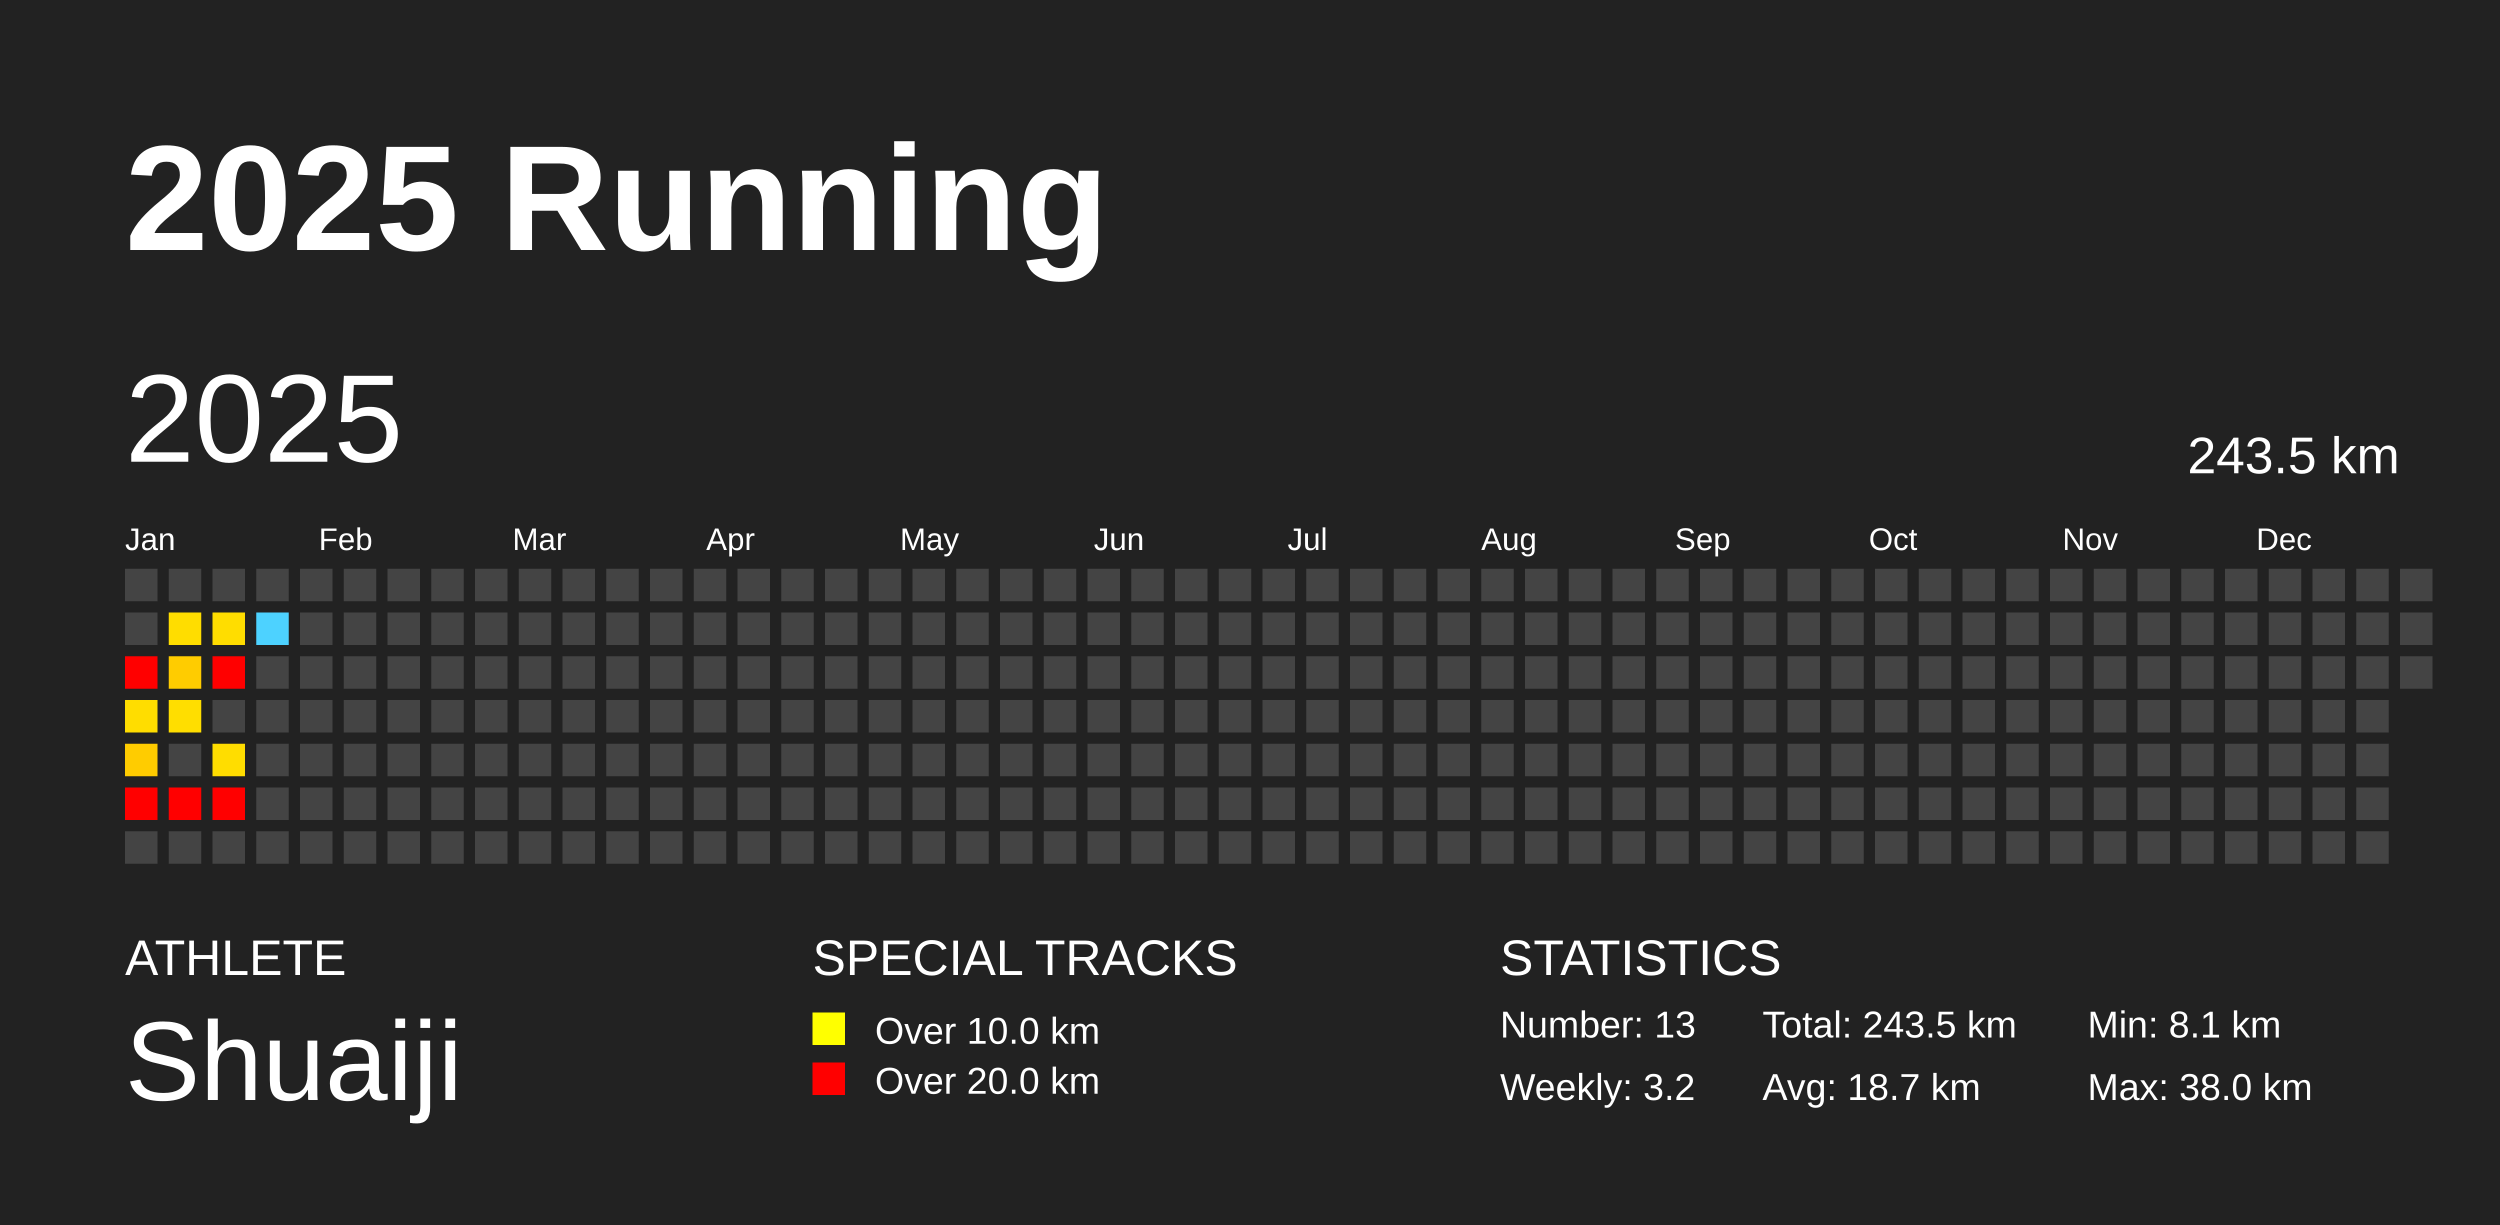
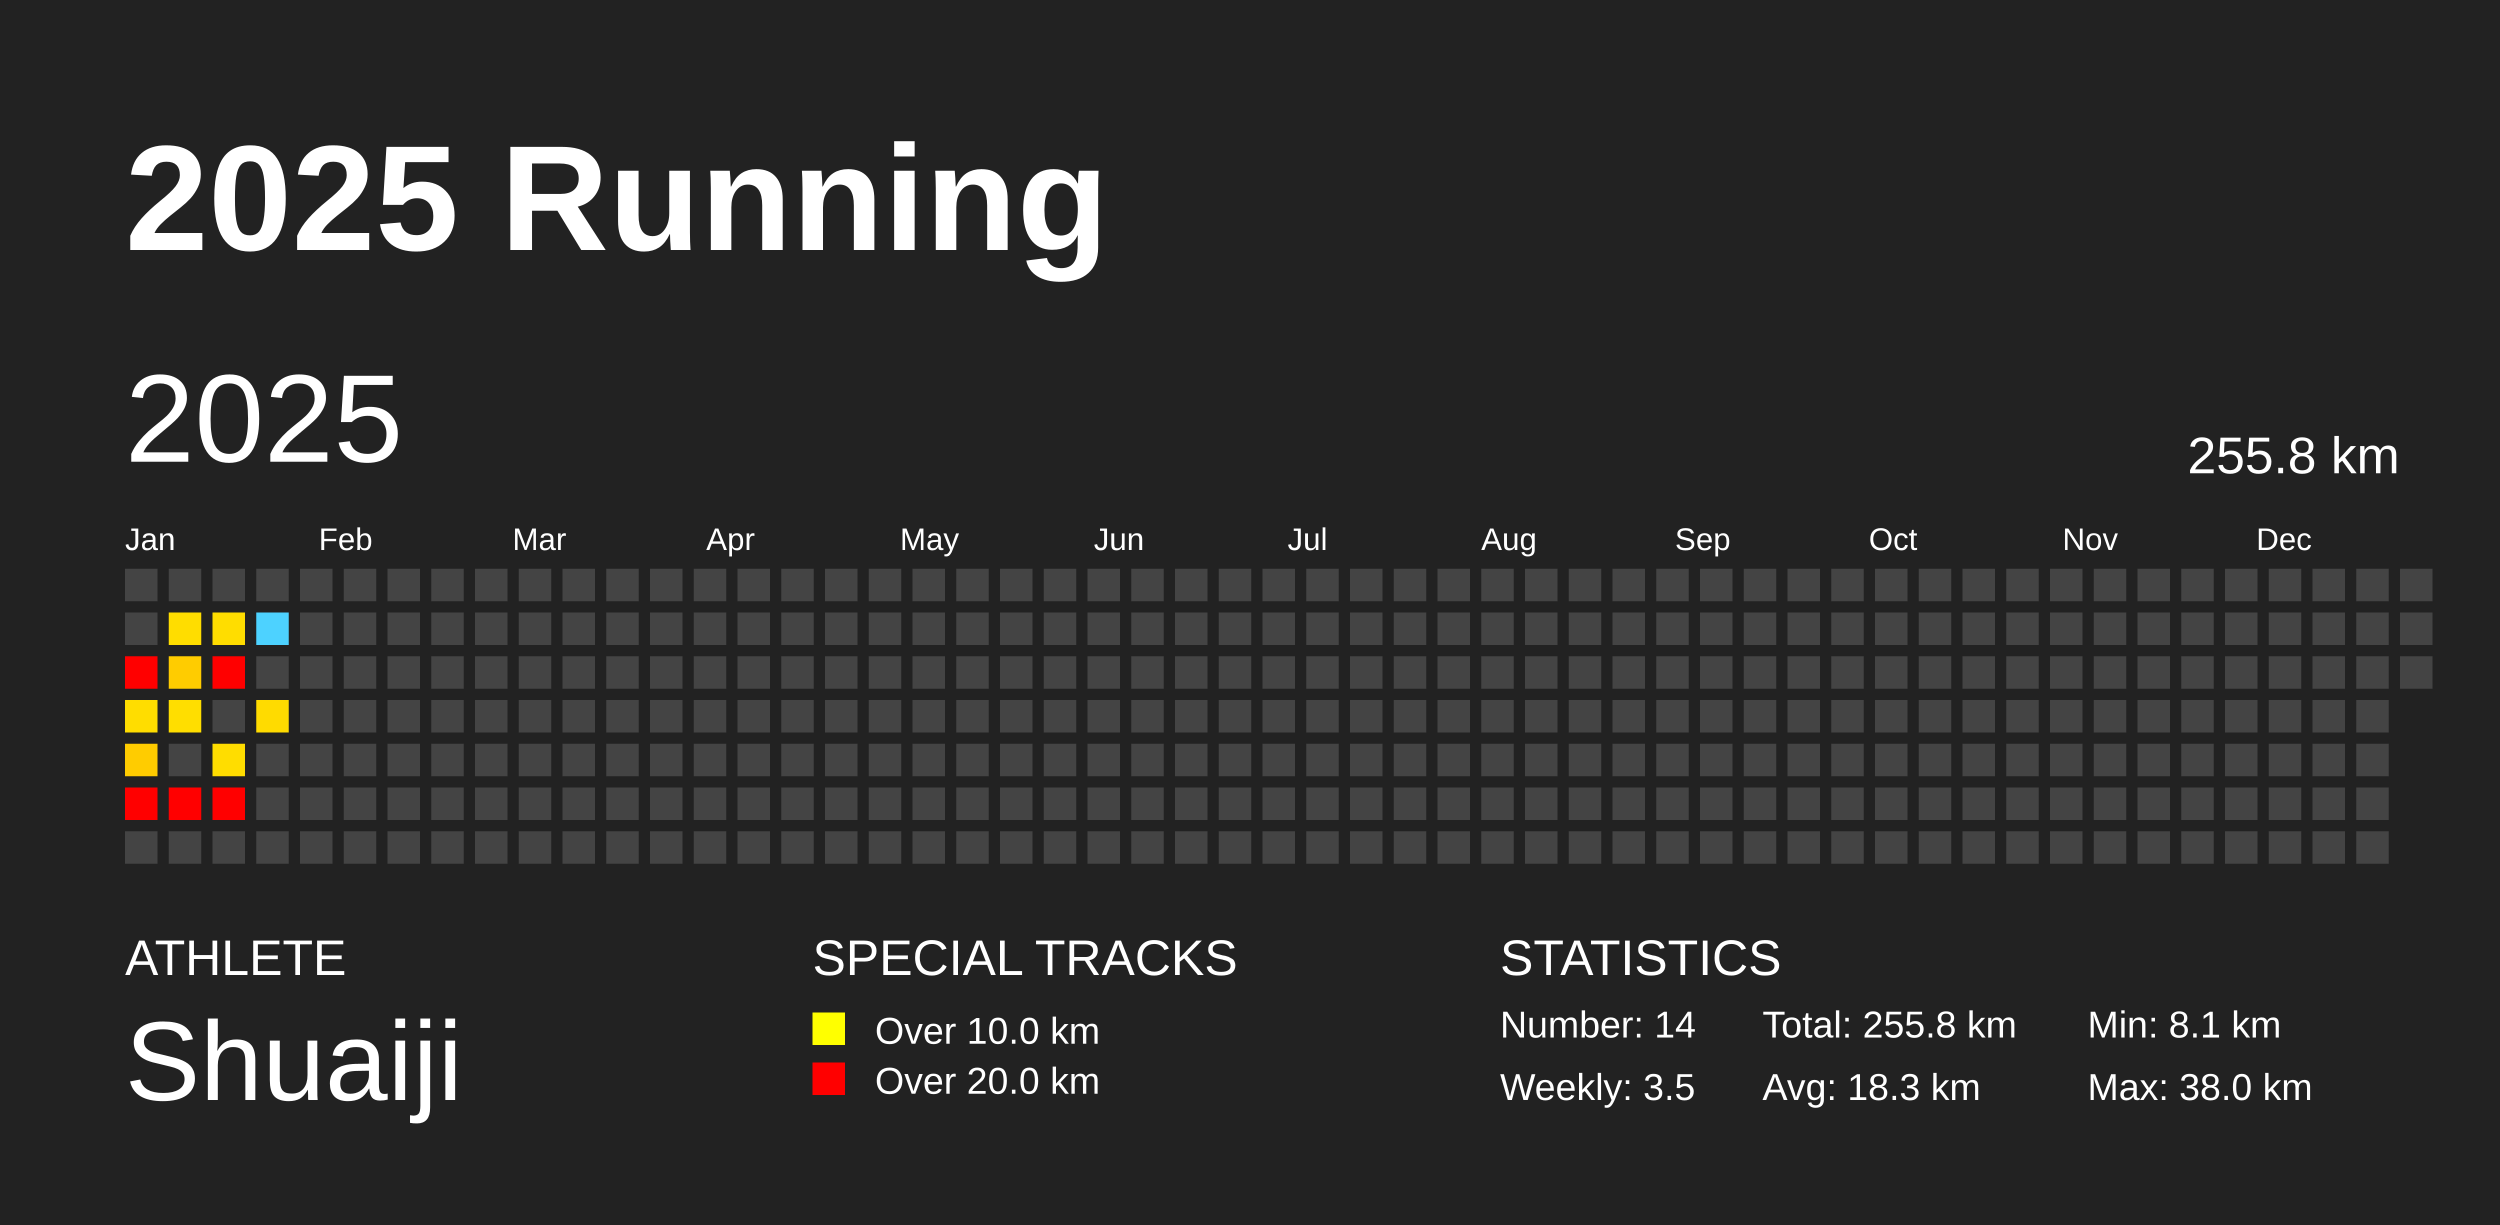
<svg xmlns="http://www.w3.org/2000/svg" baseProfile="full" height="98mm" version="1.1" viewBox="0,0,200,98" width="200mm">
  <defs />
  <rect fill="#222222" height="98" width="200" x="0" y="0" />
  <text fill="#FFFFFF" style="font-size:12px; font-family:Arial; font-weight:bold;" x="10" y="20">2025 Running</text>
  <text fill="#FFFFFF" style="font-size:4px; font-family:Arial" x="10" y="78">ATHLETE</text>
  <text fill="#FFFFFF" style="font-size:9px; font-family:Arial" x="10" y="88">Shuaiji</text>
  <text fill="#FFFFFF" style="font-size:4px; font-family:Arial" x="65" y="78">SPECIAL TRACKS</text>
  <rect fill="yellow" height="2.6" width="2.6" x="65" y="81" />
  <text fill="#FFFFFF" style="font-size:3px; font-family:Arial" x="70" y="83.5">Over 10.0 km</text>
  <rect fill="red" height="2.6" width="2.6" x="65" y="85" />
  <text fill="#FFFFFF" style="font-size:3px; font-family:Arial" x="70" y="87.5">Over 20.0 km</text>
  <text fill="#FFFFFF" style="font-size:4px; font-family:Arial" x="120" y="78">STATISTICS</text>
-   <text fill="#FFFFFF" style="font-size:3px; font-family:Arial" x="120" y="83">Number: 13</text>
-   <text fill="#FFFFFF" style="font-size:3px; font-family:Arial" x="120" y="88">Weekly: 3.2</text>
-   <text fill="#FFFFFF" style="font-size:3px; font-family:Arial" x="141" y="83">Total: 243.5 km</text>
-   <text fill="#FFFFFF" style="font-size:3px; font-family:Arial" x="141" y="88">Avg: 18.7 km</text>
+   <text fill="#FFFFFF" style="font-size:3px; font-family:Arial" x="120" y="83">Number: 14</text>
+   <text fill="#FFFFFF" style="font-size:3px; font-family:Arial" x="120" y="88">Weekly: 3.5</text>
+   <text fill="#FFFFFF" style="font-size:3px; font-family:Arial" x="141" y="83">Total: 255.8 km</text>
+   <text fill="#FFFFFF" style="font-size:3px; font-family:Arial" x="141" y="88">Avg: 18.3 km</text>
  <text fill="#FFFFFF" style="font-size:3px; font-family:Arial" x="167" y="83">Min: 8.1 km</text>
  <text fill="#FFFFFF" style="font-size:3px; font-family:Arial" x="167" y="88">Max: 38.0 km</text>
  <text dominant-baseline="hanging" fill="#FFFFFF" style="font-size:10.0px; font-family:Arial;" x="10" y="30">2025</text>
-   <text dominant-baseline="hanging" fill="#FFFFFF" style="font-size:4.125px; font-family:Arial;" x="175" y="35">243.5 km</text>
+   <text dominant-baseline="hanging" fill="#FFFFFF" style="font-size:4.125px; font-family:Arial;" x="175" y="35">255.8 km</text>
  <text fill="#FFFFFF" style="font-size:2.5px; font-family:Arial" x="10.0" y="44">Jan</text>
  <text fill="#FFFFFF" style="font-size:2.5px; font-family:Arial" x="25.5" y="44">Feb</text>
  <text fill="#FFFFFF" style="font-size:2.5px; font-family:Arial" x="41.0" y="44">Mar</text>
  <text fill="#FFFFFF" style="font-size:2.5px; font-family:Arial" x="56.5" y="44">Apr</text>
  <text fill="#FFFFFF" style="font-size:2.5px; font-family:Arial" x="72.0" y="44">May</text>
  <text fill="#FFFFFF" style="font-size:2.5px; font-family:Arial" x="87.5" y="44">Jun</text>
  <text fill="#FFFFFF" style="font-size:2.5px; font-family:Arial" x="103.0" y="44">Jul</text>
  <text fill="#FFFFFF" style="font-size:2.5px; font-family:Arial" x="118.5" y="44">Aug</text>
  <text fill="#FFFFFF" style="font-size:2.5px; font-family:Arial" x="134.0" y="44">Sep</text>
  <text fill="#FFFFFF" style="font-size:2.5px; font-family:Arial" x="149.5" y="44">Oct</text>
  <text fill="#FFFFFF" style="font-size:2.5px; font-family:Arial" x="165.0" y="44">Nov</text>
  <text fill="#FFFFFF" style="font-size:2.5px; font-family:Arial" x="180.5" y="44">Dec</text>
  <rect fill="#444444" height="2.6" width="2.6" x="10.0" y="45.5" />
  <rect fill="#444444" height="2.6" width="2.6" x="10.0" y="49.0" />
  <rect fill="red" height="2.6" width="2.6" x="10.0" y="52.5" />
  <rect fill="#ffdd00" height="2.6" width="2.6" x="10.0" y="56.0" />
  <rect fill="#ffcc00" height="2.6" width="2.6" x="10.0" y="59.5" />
  <rect fill="red" height="2.6" width="2.6" x="10.0" y="63.0" />
  <rect fill="#444444" height="2.6" width="2.6" x="10.0" y="66.5" />
  <rect fill="#444444" height="2.6" width="2.6" x="13.5" y="45.5" />
  <rect fill="#ffdd00" height="2.6" width="2.6" x="13.5" y="49.0" />
  <rect fill="#ffcc00" height="2.6" width="2.6" x="13.5" y="52.5" />
  <rect fill="#ffde00" height="2.6" width="2.6" x="13.5" y="56.0" />
  <rect fill="#444444" height="2.6" width="2.6" x="13.5" y="59.5" />
  <rect fill="red" height="2.6" width="2.6" x="13.5" y="63.0" />
  <rect fill="#444444" height="2.6" width="2.6" x="13.5" y="66.5" />
  <rect fill="#444444" height="2.6" width="2.6" x="17.0" y="45.5" />
  <rect fill="#ffdd00" height="2.6" width="2.6" x="17.0" y="49.0" />
  <rect fill="red" height="2.6" width="2.6" x="17.0" y="52.5" />
  <rect fill="#444444" height="2.6" width="2.6" x="17.0" y="56.0" />
  <rect fill="#ffdd00" height="2.6" width="2.6" x="17.0" y="59.5" />
  <rect fill="red" height="2.6" width="2.6" x="17.0" y="63.0" />
  <rect fill="#444444" height="2.6" width="2.6" x="17.0" y="66.5" />
  <rect fill="#444444" height="2.6" width="2.6" x="20.5" y="45.5" />
  <rect fill="#4dd2ff" height="2.6" width="2.6" x="20.5" y="49.0" />
  <rect fill="#444444" height="2.6" width="2.6" x="20.5" y="52.5" />
-   <rect fill="#444444" height="2.6" width="2.6" x="20.5" y="56.0" />
+   <rect fill="#ffdb00" height="2.6" width="2.6" x="20.5" y="56.0" />
  <rect fill="#444444" height="2.6" width="2.6" x="20.5" y="59.5" />
  <rect fill="#444444" height="2.6" width="2.6" x="20.5" y="63.0" />
  <rect fill="#444444" height="2.6" width="2.6" x="20.5" y="66.5" />
  <rect fill="#444444" height="2.6" width="2.6" x="24.0" y="45.5" />
  <rect fill="#444444" height="2.6" width="2.6" x="24.0" y="49.0" />
  <rect fill="#444444" height="2.6" width="2.6" x="24.0" y="52.5" />
  <rect fill="#444444" height="2.6" width="2.6" x="24.0" y="56.0" />
  <rect fill="#444444" height="2.6" width="2.6" x="24.0" y="59.5" />
  <rect fill="#444444" height="2.6" width="2.6" x="24.0" y="63.0" />
  <rect fill="#444444" height="2.6" width="2.6" x="24.0" y="66.5" />
  <rect fill="#444444" height="2.6" width="2.6" x="27.5" y="45.5" />
  <rect fill="#444444" height="2.6" width="2.6" x="27.5" y="49.0" />
  <rect fill="#444444" height="2.6" width="2.6" x="27.5" y="52.5" />
  <rect fill="#444444" height="2.6" width="2.6" x="27.5" y="56.0" />
  <rect fill="#444444" height="2.6" width="2.6" x="27.5" y="59.5" />
  <rect fill="#444444" height="2.6" width="2.6" x="27.5" y="63.0" />
  <rect fill="#444444" height="2.6" width="2.6" x="27.5" y="66.5" />
  <rect fill="#444444" height="2.6" width="2.6" x="31.0" y="45.5" />
  <rect fill="#444444" height="2.6" width="2.6" x="31.0" y="49.0" />
  <rect fill="#444444" height="2.6" width="2.6" x="31.0" y="52.5" />
  <rect fill="#444444" height="2.6" width="2.6" x="31.0" y="56.0" />
  <rect fill="#444444" height="2.6" width="2.6" x="31.0" y="59.5" />
  <rect fill="#444444" height="2.6" width="2.6" x="31.0" y="63.0" />
  <rect fill="#444444" height="2.6" width="2.6" x="31.0" y="66.5" />
  <rect fill="#444444" height="2.6" width="2.6" x="34.5" y="45.5" />
  <rect fill="#444444" height="2.6" width="2.6" x="34.5" y="49.0" />
  <rect fill="#444444" height="2.6" width="2.6" x="34.5" y="52.5" />
  <rect fill="#444444" height="2.6" width="2.6" x="34.5" y="56.0" />
  <rect fill="#444444" height="2.6" width="2.6" x="34.5" y="59.5" />
  <rect fill="#444444" height="2.6" width="2.6" x="34.5" y="63.0" />
  <rect fill="#444444" height="2.6" width="2.6" x="34.5" y="66.5" />
  <rect fill="#444444" height="2.6" width="2.6" x="38.0" y="45.5" />
  <rect fill="#444444" height="2.6" width="2.6" x="38.0" y="49.0" />
  <rect fill="#444444" height="2.6" width="2.6" x="38.0" y="52.5" />
  <rect fill="#444444" height="2.6" width="2.6" x="38.0" y="56.0" />
  <rect fill="#444444" height="2.6" width="2.6" x="38.0" y="59.5" />
  <rect fill="#444444" height="2.6" width="2.6" x="38.0" y="63.0" />
  <rect fill="#444444" height="2.6" width="2.6" x="38.0" y="66.5" />
  <rect fill="#444444" height="2.6" width="2.6" x="41.5" y="45.5" />
  <rect fill="#444444" height="2.6" width="2.6" x="41.5" y="49.0" />
  <rect fill="#444444" height="2.6" width="2.6" x="41.5" y="52.5" />
  <rect fill="#444444" height="2.6" width="2.6" x="41.5" y="56.0" />
  <rect fill="#444444" height="2.6" width="2.6" x="41.5" y="59.5" />
  <rect fill="#444444" height="2.6" width="2.6" x="41.5" y="63.0" />
  <rect fill="#444444" height="2.6" width="2.6" x="41.5" y="66.5" />
  <rect fill="#444444" height="2.6" width="2.6" x="45.0" y="45.5" />
  <rect fill="#444444" height="2.6" width="2.6" x="45.0" y="49.0" />
  <rect fill="#444444" height="2.6" width="2.6" x="45.0" y="52.5" />
  <rect fill="#444444" height="2.6" width="2.6" x="45.0" y="56.0" />
  <rect fill="#444444" height="2.6" width="2.6" x="45.0" y="59.5" />
  <rect fill="#444444" height="2.6" width="2.6" x="45.0" y="63.0" />
  <rect fill="#444444" height="2.6" width="2.6" x="45.0" y="66.5" />
  <rect fill="#444444" height="2.6" width="2.6" x="48.5" y="45.5" />
  <rect fill="#444444" height="2.6" width="2.6" x="48.5" y="49.0" />
  <rect fill="#444444" height="2.6" width="2.6" x="48.5" y="52.5" />
  <rect fill="#444444" height="2.6" width="2.6" x="48.5" y="56.0" />
  <rect fill="#444444" height="2.6" width="2.6" x="48.5" y="59.5" />
  <rect fill="#444444" height="2.6" width="2.6" x="48.5" y="63.0" />
  <rect fill="#444444" height="2.6" width="2.6" x="48.5" y="66.5" />
  <rect fill="#444444" height="2.6" width="2.6" x="52.0" y="45.5" />
  <rect fill="#444444" height="2.6" width="2.6" x="52.0" y="49.0" />
  <rect fill="#444444" height="2.6" width="2.6" x="52.0" y="52.5" />
  <rect fill="#444444" height="2.6" width="2.6" x="52.0" y="56.0" />
  <rect fill="#444444" height="2.6" width="2.6" x="52.0" y="59.5" />
  <rect fill="#444444" height="2.6" width="2.6" x="52.0" y="63.0" />
  <rect fill="#444444" height="2.6" width="2.6" x="52.0" y="66.5" />
  <rect fill="#444444" height="2.6" width="2.6" x="55.5" y="45.5" />
  <rect fill="#444444" height="2.6" width="2.6" x="55.5" y="49.0" />
  <rect fill="#444444" height="2.6" width="2.6" x="55.5" y="52.5" />
  <rect fill="#444444" height="2.6" width="2.6" x="55.5" y="56.0" />
  <rect fill="#444444" height="2.6" width="2.6" x="55.5" y="59.5" />
  <rect fill="#444444" height="2.6" width="2.6" x="55.5" y="63.0" />
  <rect fill="#444444" height="2.6" width="2.6" x="55.5" y="66.5" />
  <rect fill="#444444" height="2.6" width="2.6" x="59.0" y="45.5" />
  <rect fill="#444444" height="2.6" width="2.6" x="59.0" y="49.0" />
  <rect fill="#444444" height="2.6" width="2.6" x="59.0" y="52.5" />
  <rect fill="#444444" height="2.6" width="2.6" x="59.0" y="56.0" />
  <rect fill="#444444" height="2.6" width="2.6" x="59.0" y="59.5" />
  <rect fill="#444444" height="2.6" width="2.6" x="59.0" y="63.0" />
  <rect fill="#444444" height="2.6" width="2.6" x="59.0" y="66.5" />
  <rect fill="#444444" height="2.6" width="2.6" x="62.5" y="45.5" />
  <rect fill="#444444" height="2.6" width="2.6" x="62.5" y="49.0" />
  <rect fill="#444444" height="2.6" width="2.6" x="62.5" y="52.5" />
  <rect fill="#444444" height="2.6" width="2.6" x="62.5" y="56.0" />
  <rect fill="#444444" height="2.6" width="2.6" x="62.5" y="59.5" />
  <rect fill="#444444" height="2.6" width="2.6" x="62.5" y="63.0" />
  <rect fill="#444444" height="2.6" width="2.6" x="62.5" y="66.5" />
  <rect fill="#444444" height="2.6" width="2.6" x="66.0" y="45.5" />
  <rect fill="#444444" height="2.6" width="2.6" x="66.0" y="49.0" />
  <rect fill="#444444" height="2.6" width="2.6" x="66.0" y="52.5" />
  <rect fill="#444444" height="2.6" width="2.6" x="66.0" y="56.0" />
  <rect fill="#444444" height="2.6" width="2.6" x="66.0" y="59.5" />
  <rect fill="#444444" height="2.6" width="2.6" x="66.0" y="63.0" />
  <rect fill="#444444" height="2.6" width="2.6" x="66.0" y="66.5" />
  <rect fill="#444444" height="2.6" width="2.6" x="69.5" y="45.5" />
  <rect fill="#444444" height="2.6" width="2.6" x="69.5" y="49.0" />
  <rect fill="#444444" height="2.6" width="2.6" x="69.5" y="52.5" />
  <rect fill="#444444" height="2.6" width="2.6" x="69.5" y="56.0" />
  <rect fill="#444444" height="2.6" width="2.6" x="69.5" y="59.5" />
  <rect fill="#444444" height="2.6" width="2.6" x="69.5" y="63.0" />
  <rect fill="#444444" height="2.6" width="2.6" x="69.5" y="66.5" />
  <rect fill="#444444" height="2.6" width="2.6" x="73.0" y="45.5" />
  <rect fill="#444444" height="2.6" width="2.6" x="73.0" y="49.0" />
  <rect fill="#444444" height="2.6" width="2.6" x="73.0" y="52.5" />
  <rect fill="#444444" height="2.6" width="2.6" x="73.0" y="56.0" />
  <rect fill="#444444" height="2.6" width="2.6" x="73.0" y="59.5" />
  <rect fill="#444444" height="2.6" width="2.6" x="73.0" y="63.0" />
  <rect fill="#444444" height="2.6" width="2.6" x="73.0" y="66.5" />
  <rect fill="#444444" height="2.6" width="2.6" x="76.5" y="45.5" />
  <rect fill="#444444" height="2.6" width="2.6" x="76.5" y="49.0" />
  <rect fill="#444444" height="2.6" width="2.6" x="76.5" y="52.5" />
  <rect fill="#444444" height="2.6" width="2.6" x="76.5" y="56.0" />
  <rect fill="#444444" height="2.6" width="2.6" x="76.5" y="59.5" />
  <rect fill="#444444" height="2.6" width="2.6" x="76.5" y="63.0" />
  <rect fill="#444444" height="2.6" width="2.6" x="76.5" y="66.5" />
  <rect fill="#444444" height="2.6" width="2.6" x="80.0" y="45.5" />
  <rect fill="#444444" height="2.6" width="2.6" x="80.0" y="49.0" />
  <rect fill="#444444" height="2.6" width="2.6" x="80.0" y="52.5" />
  <rect fill="#444444" height="2.6" width="2.6" x="80.0" y="56.0" />
  <rect fill="#444444" height="2.6" width="2.6" x="80.0" y="59.5" />
  <rect fill="#444444" height="2.6" width="2.6" x="80.0" y="63.0" />
  <rect fill="#444444" height="2.6" width="2.6" x="80.0" y="66.5" />
  <rect fill="#444444" height="2.6" width="2.6" x="83.5" y="45.5" />
  <rect fill="#444444" height="2.6" width="2.6" x="83.5" y="49.0" />
  <rect fill="#444444" height="2.6" width="2.6" x="83.5" y="52.5" />
  <rect fill="#444444" height="2.6" width="2.6" x="83.5" y="56.0" />
  <rect fill="#444444" height="2.6" width="2.6" x="83.5" y="59.5" />
  <rect fill="#444444" height="2.6" width="2.6" x="83.5" y="63.0" />
  <rect fill="#444444" height="2.6" width="2.6" x="83.5" y="66.5" />
  <rect fill="#444444" height="2.6" width="2.6" x="87.0" y="45.5" />
  <rect fill="#444444" height="2.6" width="2.6" x="87.0" y="49.0" />
  <rect fill="#444444" height="2.6" width="2.6" x="87.0" y="52.5" />
  <rect fill="#444444" height="2.6" width="2.6" x="87.0" y="56.0" />
  <rect fill="#444444" height="2.6" width="2.6" x="87.0" y="59.5" />
  <rect fill="#444444" height="2.6" width="2.6" x="87.0" y="63.0" />
  <rect fill="#444444" height="2.6" width="2.6" x="87.0" y="66.5" />
  <rect fill="#444444" height="2.6" width="2.6" x="90.5" y="45.5" />
  <rect fill="#444444" height="2.6" width="2.6" x="90.5" y="49.0" />
  <rect fill="#444444" height="2.6" width="2.6" x="90.5" y="52.5" />
  <rect fill="#444444" height="2.6" width="2.6" x="90.5" y="56.0" />
  <rect fill="#444444" height="2.6" width="2.6" x="90.5" y="59.5" />
  <rect fill="#444444" height="2.6" width="2.6" x="90.5" y="63.0" />
  <rect fill="#444444" height="2.6" width="2.6" x="90.5" y="66.5" />
  <rect fill="#444444" height="2.6" width="2.6" x="94.0" y="45.5" />
  <rect fill="#444444" height="2.6" width="2.6" x="94.0" y="49.0" />
  <rect fill="#444444" height="2.6" width="2.6" x="94.0" y="52.5" />
  <rect fill="#444444" height="2.6" width="2.6" x="94.0" y="56.0" />
  <rect fill="#444444" height="2.6" width="2.6" x="94.0" y="59.5" />
  <rect fill="#444444" height="2.6" width="2.6" x="94.0" y="63.0" />
  <rect fill="#444444" height="2.6" width="2.6" x="94.0" y="66.5" />
  <rect fill="#444444" height="2.6" width="2.6" x="97.5" y="45.5" />
  <rect fill="#444444" height="2.6" width="2.6" x="97.5" y="49.0" />
  <rect fill="#444444" height="2.6" width="2.6" x="97.5" y="52.5" />
  <rect fill="#444444" height="2.6" width="2.6" x="97.5" y="56.0" />
  <rect fill="#444444" height="2.6" width="2.6" x="97.5" y="59.5" />
  <rect fill="#444444" height="2.6" width="2.6" x="97.5" y="63.0" />
  <rect fill="#444444" height="2.6" width="2.6" x="97.5" y="66.5" />
  <rect fill="#444444" height="2.6" width="2.6" x="101.0" y="45.5" />
  <rect fill="#444444" height="2.6" width="2.6" x="101.0" y="49.0" />
  <rect fill="#444444" height="2.6" width="2.6" x="101.0" y="52.5" />
  <rect fill="#444444" height="2.6" width="2.6" x="101.0" y="56.0" />
  <rect fill="#444444" height="2.6" width="2.6" x="101.0" y="59.5" />
  <rect fill="#444444" height="2.6" width="2.6" x="101.0" y="63.0" />
  <rect fill="#444444" height="2.6" width="2.6" x="101.0" y="66.5" />
  <rect fill="#444444" height="2.6" width="2.6" x="104.5" y="45.5" />
  <rect fill="#444444" height="2.6" width="2.6" x="104.5" y="49.0" />
  <rect fill="#444444" height="2.6" width="2.6" x="104.5" y="52.5" />
  <rect fill="#444444" height="2.6" width="2.6" x="104.5" y="56.0" />
  <rect fill="#444444" height="2.6" width="2.6" x="104.5" y="59.5" />
  <rect fill="#444444" height="2.6" width="2.6" x="104.5" y="63.0" />
  <rect fill="#444444" height="2.6" width="2.6" x="104.5" y="66.5" />
  <rect fill="#444444" height="2.6" width="2.6" x="108.0" y="45.5" />
  <rect fill="#444444" height="2.6" width="2.6" x="108.0" y="49.0" />
  <rect fill="#444444" height="2.6" width="2.6" x="108.0" y="52.5" />
  <rect fill="#444444" height="2.6" width="2.6" x="108.0" y="56.0" />
  <rect fill="#444444" height="2.6" width="2.6" x="108.0" y="59.5" />
  <rect fill="#444444" height="2.6" width="2.6" x="108.0" y="63.0" />
  <rect fill="#444444" height="2.6" width="2.6" x="108.0" y="66.5" />
  <rect fill="#444444" height="2.6" width="2.6" x="111.5" y="45.5" />
  <rect fill="#444444" height="2.6" width="2.6" x="111.5" y="49.0" />
  <rect fill="#444444" height="2.6" width="2.6" x="111.5" y="52.5" />
  <rect fill="#444444" height="2.6" width="2.6" x="111.5" y="56.0" />
  <rect fill="#444444" height="2.6" width="2.6" x="111.5" y="59.5" />
  <rect fill="#444444" height="2.6" width="2.6" x="111.5" y="63.0" />
  <rect fill="#444444" height="2.6" width="2.6" x="111.5" y="66.5" />
  <rect fill="#444444" height="2.6" width="2.6" x="115.0" y="45.5" />
  <rect fill="#444444" height="2.6" width="2.6" x="115.0" y="49.0" />
  <rect fill="#444444" height="2.6" width="2.6" x="115.0" y="52.5" />
  <rect fill="#444444" height="2.6" width="2.6" x="115.0" y="56.0" />
  <rect fill="#444444" height="2.6" width="2.6" x="115.0" y="59.5" />
  <rect fill="#444444" height="2.6" width="2.6" x="115.0" y="63.0" />
  <rect fill="#444444" height="2.6" width="2.6" x="115.0" y="66.5" />
  <rect fill="#444444" height="2.6" width="2.6" x="118.5" y="45.5" />
  <rect fill="#444444" height="2.6" width="2.6" x="118.5" y="49.0" />
  <rect fill="#444444" height="2.6" width="2.6" x="118.5" y="52.5" />
  <rect fill="#444444" height="2.6" width="2.6" x="118.5" y="56.0" />
  <rect fill="#444444" height="2.6" width="2.6" x="118.5" y="59.5" />
  <rect fill="#444444" height="2.6" width="2.6" x="118.5" y="63.0" />
  <rect fill="#444444" height="2.6" width="2.6" x="118.5" y="66.5" />
  <rect fill="#444444" height="2.6" width="2.6" x="122.0" y="45.5" />
  <rect fill="#444444" height="2.6" width="2.6" x="122.0" y="49.0" />
  <rect fill="#444444" height="2.6" width="2.6" x="122.0" y="52.5" />
  <rect fill="#444444" height="2.6" width="2.6" x="122.0" y="56.0" />
  <rect fill="#444444" height="2.6" width="2.6" x="122.0" y="59.5" />
  <rect fill="#444444" height="2.6" width="2.6" x="122.0" y="63.0" />
  <rect fill="#444444" height="2.6" width="2.6" x="122.0" y="66.5" />
  <rect fill="#444444" height="2.6" width="2.6" x="125.5" y="45.5" />
  <rect fill="#444444" height="2.6" width="2.6" x="125.5" y="49.0" />
  <rect fill="#444444" height="2.6" width="2.6" x="125.5" y="52.5" />
  <rect fill="#444444" height="2.6" width="2.6" x="125.5" y="56.0" />
  <rect fill="#444444" height="2.6" width="2.6" x="125.5" y="59.5" />
  <rect fill="#444444" height="2.6" width="2.6" x="125.5" y="63.0" />
  <rect fill="#444444" height="2.6" width="2.6" x="125.5" y="66.5" />
  <rect fill="#444444" height="2.6" width="2.6" x="129.0" y="45.5" />
  <rect fill="#444444" height="2.6" width="2.6" x="129.0" y="49.0" />
  <rect fill="#444444" height="2.6" width="2.6" x="129.0" y="52.5" />
  <rect fill="#444444" height="2.6" width="2.6" x="129.0" y="56.0" />
  <rect fill="#444444" height="2.6" width="2.6" x="129.0" y="59.5" />
  <rect fill="#444444" height="2.6" width="2.6" x="129.0" y="63.0" />
  <rect fill="#444444" height="2.6" width="2.6" x="129.0" y="66.5" />
  <rect fill="#444444" height="2.6" width="2.6" x="132.5" y="45.5" />
  <rect fill="#444444" height="2.6" width="2.6" x="132.5" y="49.0" />
  <rect fill="#444444" height="2.6" width="2.6" x="132.5" y="52.5" />
  <rect fill="#444444" height="2.6" width="2.6" x="132.5" y="56.0" />
  <rect fill="#444444" height="2.6" width="2.6" x="132.5" y="59.5" />
  <rect fill="#444444" height="2.6" width="2.6" x="132.5" y="63.0" />
  <rect fill="#444444" height="2.6" width="2.6" x="132.5" y="66.5" />
  <rect fill="#444444" height="2.6" width="2.6" x="136.0" y="45.5" />
  <rect fill="#444444" height="2.6" width="2.6" x="136.0" y="49.0" />
  <rect fill="#444444" height="2.6" width="2.6" x="136.0" y="52.5" />
  <rect fill="#444444" height="2.6" width="2.6" x="136.0" y="56.0" />
  <rect fill="#444444" height="2.6" width="2.6" x="136.0" y="59.5" />
  <rect fill="#444444" height="2.6" width="2.6" x="136.0" y="63.0" />
  <rect fill="#444444" height="2.6" width="2.6" x="136.0" y="66.5" />
  <rect fill="#444444" height="2.6" width="2.6" x="139.5" y="45.5" />
  <rect fill="#444444" height="2.6" width="2.6" x="139.5" y="49.0" />
  <rect fill="#444444" height="2.6" width="2.6" x="139.5" y="52.5" />
  <rect fill="#444444" height="2.6" width="2.6" x="139.5" y="56.0" />
  <rect fill="#444444" height="2.6" width="2.6" x="139.5" y="59.5" />
  <rect fill="#444444" height="2.6" width="2.6" x="139.5" y="63.0" />
  <rect fill="#444444" height="2.6" width="2.6" x="139.5" y="66.5" />
  <rect fill="#444444" height="2.6" width="2.6" x="143.0" y="45.5" />
  <rect fill="#444444" height="2.6" width="2.6" x="143.0" y="49.0" />
  <rect fill="#444444" height="2.6" width="2.6" x="143.0" y="52.5" />
  <rect fill="#444444" height="2.6" width="2.6" x="143.0" y="56.0" />
  <rect fill="#444444" height="2.6" width="2.6" x="143.0" y="59.5" />
  <rect fill="#444444" height="2.6" width="2.6" x="143.0" y="63.0" />
  <rect fill="#444444" height="2.6" width="2.6" x="143.0" y="66.5" />
  <rect fill="#444444" height="2.6" width="2.6" x="146.5" y="45.5" />
  <rect fill="#444444" height="2.6" width="2.6" x="146.5" y="49.0" />
  <rect fill="#444444" height="2.6" width="2.6" x="146.5" y="52.5" />
  <rect fill="#444444" height="2.6" width="2.6" x="146.5" y="56.0" />
  <rect fill="#444444" height="2.6" width="2.6" x="146.5" y="59.5" />
  <rect fill="#444444" height="2.6" width="2.6" x="146.5" y="63.0" />
  <rect fill="#444444" height="2.6" width="2.6" x="146.5" y="66.5" />
  <rect fill="#444444" height="2.6" width="2.6" x="150.0" y="45.5" />
  <rect fill="#444444" height="2.6" width="2.6" x="150.0" y="49.0" />
  <rect fill="#444444" height="2.6" width="2.6" x="150.0" y="52.5" />
  <rect fill="#444444" height="2.6" width="2.6" x="150.0" y="56.0" />
  <rect fill="#444444" height="2.6" width="2.6" x="150.0" y="59.5" />
  <rect fill="#444444" height="2.6" width="2.6" x="150.0" y="63.0" />
  <rect fill="#444444" height="2.6" width="2.6" x="150.0" y="66.5" />
  <rect fill="#444444" height="2.6" width="2.6" x="153.5" y="45.5" />
  <rect fill="#444444" height="2.6" width="2.6" x="153.5" y="49.0" />
  <rect fill="#444444" height="2.6" width="2.6" x="153.5" y="52.5" />
  <rect fill="#444444" height="2.6" width="2.6" x="153.5" y="56.0" />
  <rect fill="#444444" height="2.6" width="2.6" x="153.5" y="59.5" />
  <rect fill="#444444" height="2.6" width="2.6" x="153.5" y="63.0" />
  <rect fill="#444444" height="2.6" width="2.6" x="153.5" y="66.5" />
  <rect fill="#444444" height="2.6" width="2.6" x="157.0" y="45.5" />
  <rect fill="#444444" height="2.6" width="2.6" x="157.0" y="49.0" />
  <rect fill="#444444" height="2.6" width="2.6" x="157.0" y="52.5" />
  <rect fill="#444444" height="2.6" width="2.6" x="157.0" y="56.0" />
  <rect fill="#444444" height="2.6" width="2.6" x="157.0" y="59.5" />
  <rect fill="#444444" height="2.6" width="2.6" x="157.0" y="63.0" />
  <rect fill="#444444" height="2.6" width="2.6" x="157.0" y="66.5" />
  <rect fill="#444444" height="2.6" width="2.6" x="160.5" y="45.5" />
  <rect fill="#444444" height="2.6" width="2.6" x="160.5" y="49.0" />
  <rect fill="#444444" height="2.6" width="2.6" x="160.5" y="52.5" />
  <rect fill="#444444" height="2.6" width="2.6" x="160.5" y="56.0" />
  <rect fill="#444444" height="2.6" width="2.6" x="160.5" y="59.5" />
  <rect fill="#444444" height="2.6" width="2.6" x="160.5" y="63.0" />
  <rect fill="#444444" height="2.6" width="2.6" x="160.5" y="66.5" />
  <rect fill="#444444" height="2.6" width="2.6" x="164.0" y="45.5" />
  <rect fill="#444444" height="2.6" width="2.6" x="164.0" y="49.0" />
  <rect fill="#444444" height="2.6" width="2.6" x="164.0" y="52.5" />
  <rect fill="#444444" height="2.6" width="2.6" x="164.0" y="56.0" />
  <rect fill="#444444" height="2.6" width="2.6" x="164.0" y="59.5" />
  <rect fill="#444444" height="2.6" width="2.6" x="164.0" y="63.0" />
  <rect fill="#444444" height="2.6" width="2.6" x="164.0" y="66.5" />
  <rect fill="#444444" height="2.6" width="2.6" x="167.5" y="45.5" />
  <rect fill="#444444" height="2.6" width="2.6" x="167.5" y="49.0" />
  <rect fill="#444444" height="2.6" width="2.6" x="167.5" y="52.5" />
  <rect fill="#444444" height="2.6" width="2.6" x="167.5" y="56.0" />
  <rect fill="#444444" height="2.6" width="2.6" x="167.5" y="59.5" />
  <rect fill="#444444" height="2.6" width="2.6" x="167.5" y="63.0" />
  <rect fill="#444444" height="2.6" width="2.6" x="167.5" y="66.5" />
  <rect fill="#444444" height="2.6" width="2.6" x="171.0" y="45.5" />
  <rect fill="#444444" height="2.6" width="2.6" x="171.0" y="49.0" />
  <rect fill="#444444" height="2.6" width="2.6" x="171.0" y="52.5" />
  <rect fill="#444444" height="2.6" width="2.6" x="171.0" y="56.0" />
  <rect fill="#444444" height="2.6" width="2.6" x="171.0" y="59.5" />
  <rect fill="#444444" height="2.6" width="2.6" x="171.0" y="63.0" />
  <rect fill="#444444" height="2.6" width="2.6" x="171.0" y="66.5" />
  <rect fill="#444444" height="2.6" width="2.6" x="174.5" y="45.5" />
  <rect fill="#444444" height="2.6" width="2.6" x="174.5" y="49.0" />
  <rect fill="#444444" height="2.6" width="2.6" x="174.5" y="52.5" />
  <rect fill="#444444" height="2.6" width="2.6" x="174.5" y="56.0" />
  <rect fill="#444444" height="2.6" width="2.6" x="174.5" y="59.5" />
  <rect fill="#444444" height="2.6" width="2.6" x="174.5" y="63.0" />
  <rect fill="#444444" height="2.6" width="2.6" x="174.5" y="66.5" />
  <rect fill="#444444" height="2.6" width="2.6" x="178.0" y="45.5" />
  <rect fill="#444444" height="2.6" width="2.6" x="178.0" y="49.0" />
  <rect fill="#444444" height="2.6" width="2.6" x="178.0" y="52.5" />
  <rect fill="#444444" height="2.6" width="2.6" x="178.0" y="56.0" />
  <rect fill="#444444" height="2.6" width="2.6" x="178.0" y="59.5" />
  <rect fill="#444444" height="2.6" width="2.6" x="178.0" y="63.0" />
  <rect fill="#444444" height="2.6" width="2.6" x="178.0" y="66.5" />
  <rect fill="#444444" height="2.6" width="2.6" x="181.5" y="45.5" />
  <rect fill="#444444" height="2.6" width="2.6" x="181.5" y="49.0" />
  <rect fill="#444444" height="2.6" width="2.6" x="181.5" y="52.5" />
  <rect fill="#444444" height="2.6" width="2.6" x="181.5" y="56.0" />
  <rect fill="#444444" height="2.6" width="2.6" x="181.5" y="59.5" />
  <rect fill="#444444" height="2.6" width="2.6" x="181.5" y="63.0" />
  <rect fill="#444444" height="2.6" width="2.6" x="181.5" y="66.5" />
  <rect fill="#444444" height="2.6" width="2.6" x="185.0" y="45.5" />
  <rect fill="#444444" height="2.6" width="2.6" x="185.0" y="49.0" />
  <rect fill="#444444" height="2.6" width="2.6" x="185.0" y="52.5" />
  <rect fill="#444444" height="2.6" width="2.6" x="185.0" y="56.0" />
  <rect fill="#444444" height="2.6" width="2.6" x="185.0" y="59.5" />
  <rect fill="#444444" height="2.6" width="2.6" x="185.0" y="63.0" />
  <rect fill="#444444" height="2.6" width="2.6" x="185.0" y="66.5" />
  <rect fill="#444444" height="2.6" width="2.6" x="188.5" y="45.5" />
  <rect fill="#444444" height="2.6" width="2.6" x="188.5" y="49.0" />
  <rect fill="#444444" height="2.6" width="2.6" x="188.5" y="52.5" />
  <rect fill="#444444" height="2.6" width="2.6" x="188.5" y="56.0" />
  <rect fill="#444444" height="2.6" width="2.6" x="188.5" y="59.5" />
  <rect fill="#444444" height="2.6" width="2.6" x="188.5" y="63.0" />
  <rect fill="#444444" height="2.6" width="2.6" x="188.5" y="66.5" />
  <rect fill="#444444" height="2.6" width="2.6" x="192.0" y="45.5" />
  <rect fill="#444444" height="2.6" width="2.6" x="192.0" y="49.0" />
  <rect fill="#444444" height="2.6" width="2.6" x="192.0" y="52.5" />
</svg>
